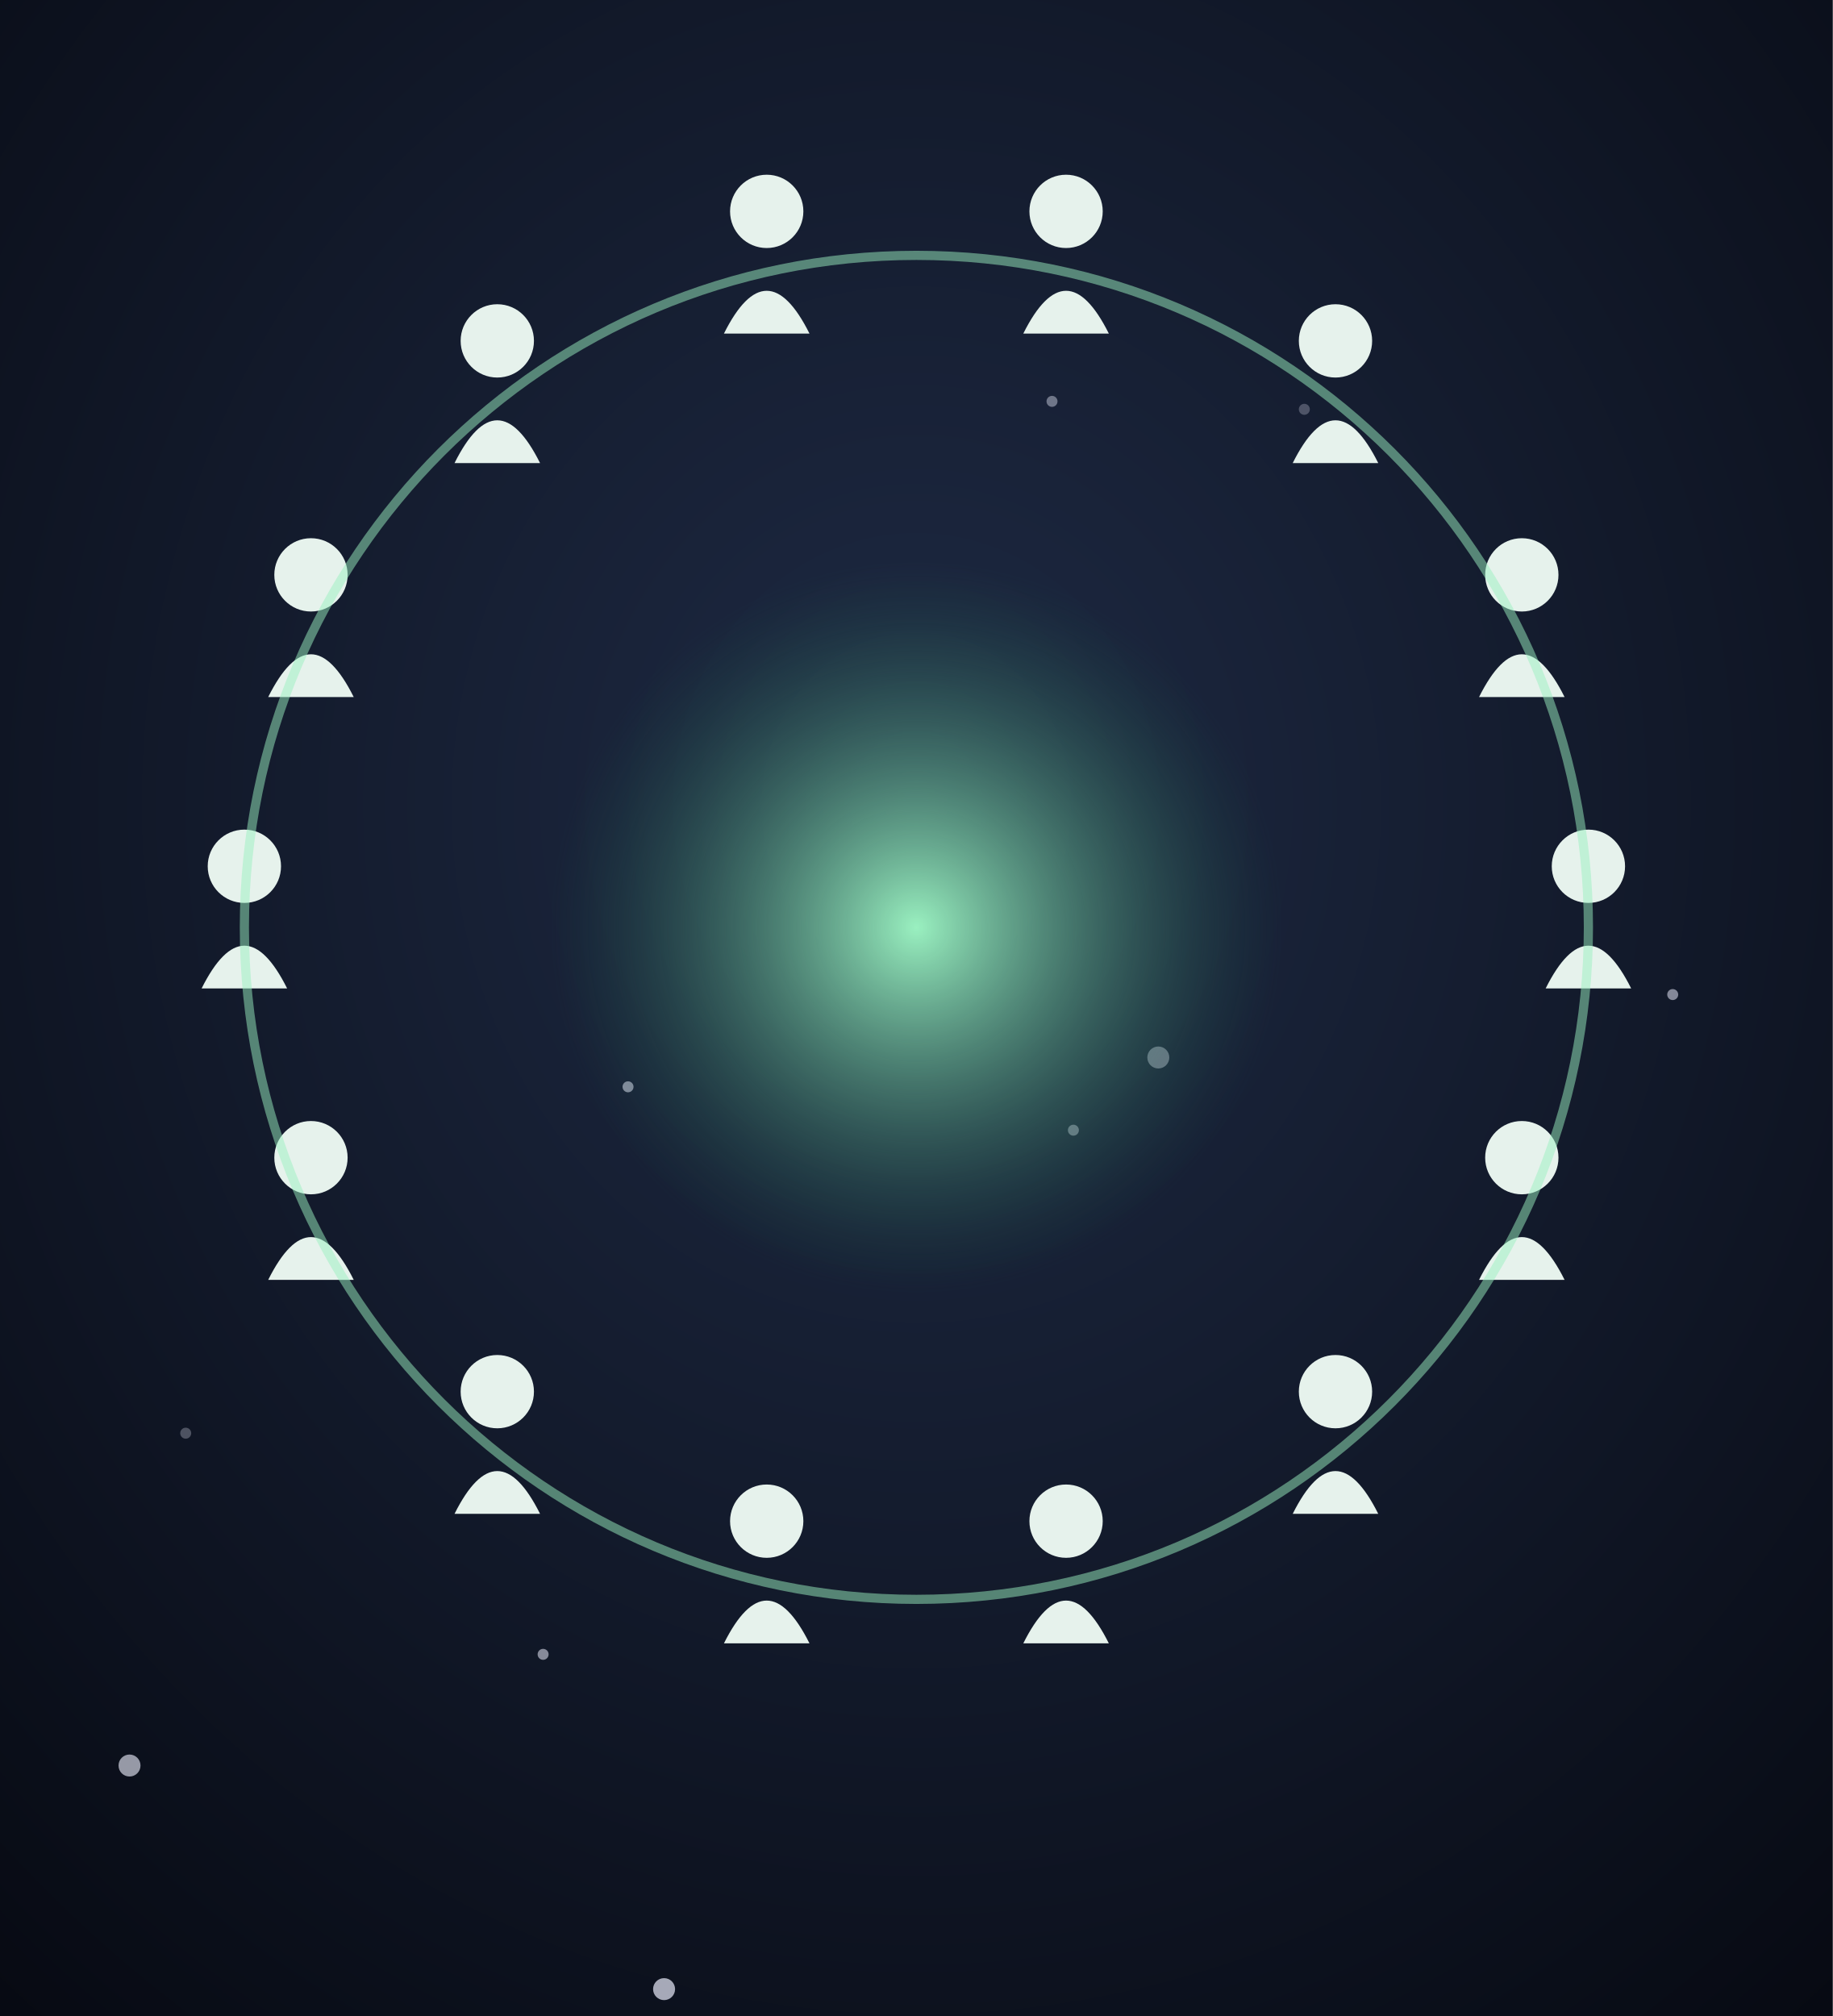
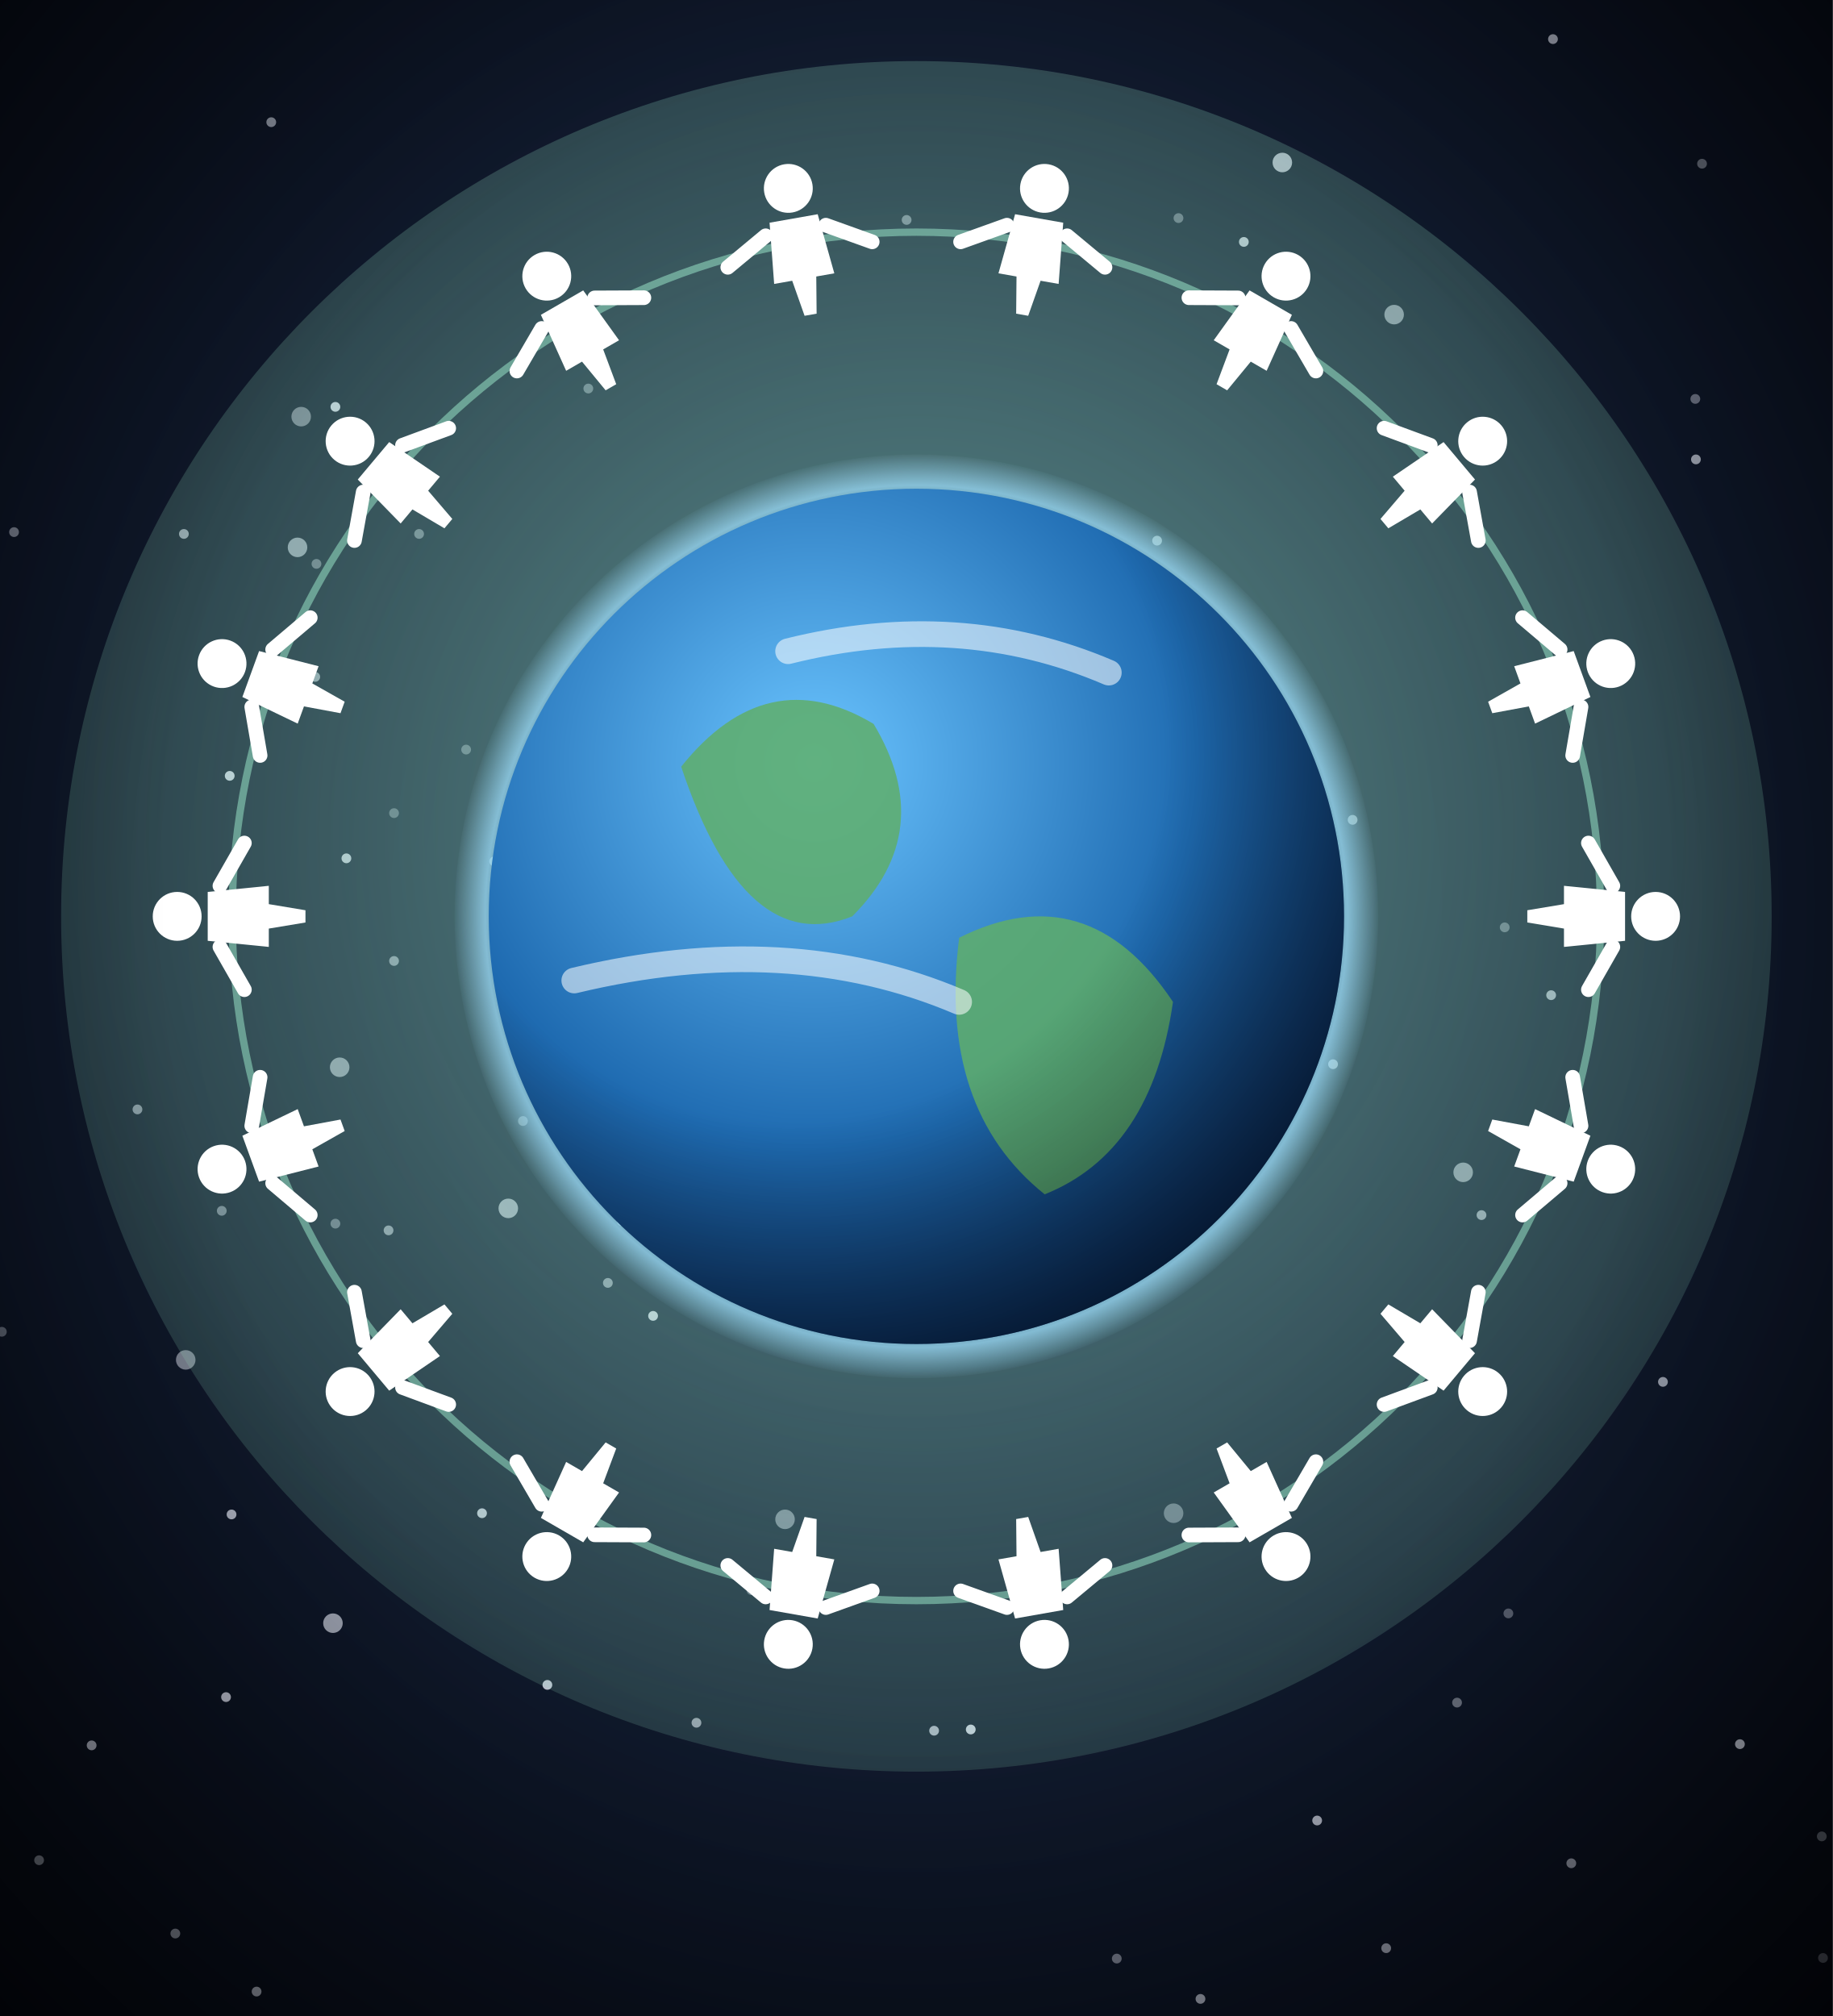
<svg xmlns="http://www.w3.org/2000/svg" viewBox="0 0 300 330" width="300" height="330">
  <defs>
-     <radialGradient id="ta-bg" cx="50%" cy="40%" r="85%">
-       <stop offset="0%" stop-color="#1e2a44" />
-       <stop offset="100%" stop-color="#05070e" />
-     </radialGradient>
-     <radialGradient id="ta-core" cx="50%" cy="50%" r="50%">
-       <stop offset="0%" stop-color="#9af0c0" />
-       <stop offset="100%" stop-color="#1a5a4a" stop-opacity="0" />
+     <radialGradient id="ta-bg" cx="50%" cy="45%" r="80%">
+       <stop offset="0%" stop-color="#1e3050" stop-opacity="1" />
+       <stop offset="100%" stop-color="#03050c" stop-opacity="1" />
+     </radialGradient>
+     <radialGradient id="ta-halo" cx="50%" cy="45%" r="80%">
+       <stop offset="0%" stop-color="#9ff0d0" stop-opacity="0.5" />
+       <stop offset="100%" stop-color="#9ff0d0" stop-opacity="0" />
+     </radialGradient>
+     <radialGradient id="ta-e-ocean" cx="38%" cy="32%" r="75%">
+       <stop offset="0%" stop-color="#6ac4ff" stop-opacity="1" />
+       <stop offset="60%" stop-color="#1e6ab0" stop-opacity="1" />
+       <stop offset="100%" stop-color="#0a2a5a" stop-opacity="1" />
+     </radialGradient>
+     <radialGradient id="ta-e-atm" cx="50%" cy="50%" r="50%">
+       <stop offset="86%" stop-color="#7fd0ff" stop-opacity="0" />
+       <stop offset="93%" stop-color="#9fe0ff" stop-opacity="0.7" />
+       <stop offset="100%" stop-color="#9fe0ff" stop-opacity="0" />
+     </radialGradient>
+     <radialGradient id="ta-e-night" cx="35%" cy="30%" r="80%">
+       <stop offset="55%" stop-color="#000" stop-opacity="0" />
+       <stop offset="100%" stop-color="#000" stop-opacity="0.55" />
+     </radialGradient>
+     <radialGradient id="ta-v" cx="50%" cy="45%" r="75%">
+       <stop offset="55%" stop-color="#000" stop-opacity="0" />
+       <stop offset="100%" stop-color="#000" stop-opacity="0.6" />
    </radialGradient>
  </defs>
  <rect width="300" height="330" fill="url(#ta-bg)" />
-   <circle cx="108.7" cy="325.6" r="1.8" fill="#eef0ff" opacity="0.68" />
-   <circle cx="175.7" cy="185.0" r="0.9" fill="#eef0ff" opacity="0.42" />
-   <circle cx="30.4" cy="234.6" r="0.9" fill="#eef0ff" opacity="0.28" />
-   <circle cx="213.5" cy="67.0" r="0.9" fill="#eef0ff" opacity="0.26" />
-   <circle cx="21.2" cy="289.0" r="1.8" fill="#eef0ff" opacity="0.61" />
-   <circle cx="172.2" cy="65.7" r="0.9" fill="#eef0ff" opacity="0.41" />
-   <circle cx="273.8" cy="162.8" r="0.9" fill="#eef0ff" opacity="0.52" />
-   <circle cx="88.9" cy="270.8" r="0.9" fill="#eef0ff" opacity="0.53" />
-   <circle cx="102.8" cy="177.9" r="0.9" fill="#eef0ff" opacity="0.53" />
-   <circle cx="189.6" cy="173.1" r="1.8" fill="#eef0ff" opacity="0.41" />
-   <circle cx="150" cy="151.8" r="60" fill="url(#ta-core)" />
-   <circle cx="260.0" cy="141.8" r="6" fill="#e6f2ec" />
-   <path d="M253.0,161.8 q7,-14 14,0" fill="#e6f2ec" />
-   <circle cx="249.1" cy="189.5" r="6" fill="#e6f2ec" />
-   <path d="M242.1,209.5 q7,-14 14,0" fill="#e6f2ec" />
-   <circle cx="218.6" cy="227.8" r="6" fill="#e6f2ec" />
-   <path d="M211.6,247.8 q7,-14 14,0" fill="#e6f2ec" />
-   <circle cx="174.5" cy="249.0" r="6" fill="#e6f2ec" />
-   <path d="M167.5,269.0 q7,-14 14,0" fill="#e6f2ec" />
-   <circle cx="125.5" cy="249.0" r="6" fill="#e6f2ec" />
-   <path d="M118.5,269.0 q7,-14 14,0" fill="#e6f2ec" />
-   <circle cx="81.4" cy="227.8" r="6" fill="#e6f2ec" />
-   <path d="M74.4,247.8 q7,-14 14,0" fill="#e6f2ec" />
-   <circle cx="50.9" cy="189.5" r="6" fill="#e6f2ec" />
-   <path d="M43.9,209.5 q7,-14 14,0" fill="#e6f2ec" />
-   <circle cx="40.0" cy="141.8" r="6" fill="#e6f2ec" />
-   <path d="M33.0,161.8 q7,-14 14,0" fill="#e6f2ec" />
-   <circle cx="50.9" cy="94.1" r="6" fill="#e6f2ec" />
-   <path d="M43.9,114.1 q7,-14 14,0" fill="#e6f2ec" />
-   <circle cx="81.4" cy="55.8" r="6" fill="#e6f2ec" />
-   <path d="M74.4,75.8 q7,-14 14,0" fill="#e6f2ec" />
-   <circle cx="125.5" cy="34.6" r="6" fill="#e6f2ec" />
-   <path d="M118.5,54.6 q7,-14 14,0" fill="#e6f2ec" />
-   <circle cx="174.5" cy="34.6" r="6" fill="#e6f2ec" />
-   <path d="M167.5,54.6 q7,-14 14,0" fill="#e6f2ec" />
-   <circle cx="218.6" cy="55.8" r="6" fill="#e6f2ec" />
-   <path d="M211.6,75.8 q7,-14 14,0" fill="#e6f2ec" />
-   <circle cx="249.1" cy="94.1" r="6" fill="#e6f2ec" />
-   <path d="M242.1,114.1 q7,-14 14,0" fill="#e6f2ec" />
-   <circle cx="150" cy="151.8" r="110" fill="none" stroke="#9af0c0" stroke-width="1.5" opacity="0.5" />
+   <circle cx="76.3" cy="122.7" r="0.8" fill="#eef2ff" opacity="0.36" />
+   <circle cx="68.6" cy="87.4" r="0.8" fill="#eef2ff" opacity="0.41" />
+   <circle cx="30.1" cy="87.4" r="0.8" fill="#eef2ff" opacity="0.61" />
+   <circle cx="112.5" cy="94.3" r="0.8" fill="#eef2ff" opacity="0.50" />
+   <circle cx="56.7" cy="140.5" r="0.8" fill="#eef2ff" opacity="0.75" />
+   <circle cx="158.9" cy="283.1" r="0.8" fill="#eef2ff" opacity="0.80" />
+   <circle cx="37.6" cy="127.0" r="0.8" fill="#eef2ff" opacity="0.79" />
+   <circle cx="0.3" cy="218.0" r="0.8" fill="#eef2ff" opacity="0.34" />
+   <circle cx="209.9" cy="26.6" r="1.6" fill="#eef2ff" opacity="0.68" />
+   <circle cx="51.6" cy="110.8" r="0.8" fill="#eef2ff" opacity="0.56" />
+   <circle cx="99.5" cy="210.0" r="0.8" fill="#eef2ff" opacity="0.53" />
+   <circle cx="83.2" cy="197.8" r="1.6" fill="#eef2ff" opacity="0.61" />
+   <circle cx="54.5" cy="265.7" r="1.6" fill="#eef2ff" opacity="0.64" />
+   <circle cx="254.2" cy="6.4" r="0.8" fill="#eef2ff" opacity="0.65" />
+   <circle cx="278.6" cy="26.8" r="0.8" fill="#eef2ff" opacity="0.40" />
+   <circle cx="246.3" cy="151.8" r="0.8" fill="#eef2ff" opacity="0.37" />
+   <circle cx="64.5" cy="157.3" r="0.8" fill="#eef2ff" opacity="0.52" />
+   <circle cx="96.3" cy="63.6" r="0.8" fill="#eef2ff" opacity="0.40" />
+   <circle cx="226.9" cy="318.9" r="0.8" fill="#eef2ff" opacity="0.58" />
+   <circle cx="30.4" cy="222.6" r="1.6" fill="#eef2ff" opacity="0.49" />
+   <circle cx="36.3" cy="198.2" r="0.8" fill="#eef2ff" opacity="0.43" />
+   <circle cx="196.5" cy="327.2" r="0.8" fill="#eef2ff" opacity="0.61" />
+   <circle cx="51.8" cy="92.3" r="0.8" fill="#eef2ff" opacity="0.38" />
+   <circle cx="298.4" cy="320.5" r="0.8" fill="#eef2ff" opacity="0.33" />
+   <circle cx="54.9" cy="66.6" r="0.8" fill="#eef2ff" opacity="0.79" />
+   <circle cx="28.7" cy="316.5" r="0.8" fill="#eef2ff" opacity="0.53" />
+   <circle cx="182.8" cy="320.6" r="0.8" fill="#eef2ff" opacity="0.44" />
+   <circle cx="2.3" cy="87.1" r="0.8" fill="#eef2ff" opacity="0.45" />
+   <circle cx="161.2" cy="125.1" r="0.8" fill="#eef2ff" opacity="0.77" />
+   <circle cx="189.4" cy="88.5" r="0.8" fill="#eef2ff" opacity="0.59" />
+   <circle cx="238.5" cy="278.7" r="0.8" fill="#eef2ff" opacity="0.42" />
+   <circle cx="49.3" cy="68.2" r="1.6" fill="#eef2ff" opacity="0.44" />
+   <circle cx="218.2" cy="174.2" r="0.8" fill="#eef2ff" opacity="0.60" />
+   <circle cx="63.6" cy="201.4" r="0.8" fill="#eef2ff" opacity="0.54" />
+   <circle cx="192.9" cy="35.7" r="0.8" fill="#eef2ff" opacity="0.37" />
+   <circle cx="169.2" cy="137.6" r="0.8" fill="#eef2ff" opacity="0.32" />
+   <circle cx="277.6" cy="75.2" r="0.8" fill="#eef2ff" opacity="0.64" />
+   <circle cx="192.1" cy="247.7" r="1.6" fill="#eef2ff" opacity="0.39" />
+   <circle cx="242.5" cy="198.9" r="0.8" fill="#eef2ff" opacity="0.58" />
+   <circle cx="180.5" cy="120.1" r="0.8" fill="#eef2ff" opacity="0.56" />
+   <circle cx="246.9" cy="264.1" r="0.8" fill="#eef2ff" opacity="0.34" />
+   <circle cx="37.9" cy="247.9" r="0.8" fill="#eef2ff" opacity="0.71" />
+   <circle cx="272.2" cy="226.2" r="0.8" fill="#eef2ff" opacity="0.62" />
+   <circle cx="257.2" cy="305.0" r="0.8" fill="#eef2ff" opacity="0.55" />
+   <circle cx="55.6" cy="174.7" r="1.6" fill="#eef2ff" opacity="0.54" />
+   <circle cx="152.9" cy="283.3" r="0.8" fill="#eef2ff" opacity="0.67" />
+   <circle cx="123.0" cy="260.3" r="0.8" fill="#eef2ff" opacity="0.35" />
+   <circle cx="195.6" cy="199.2" r="0.8" fill="#eef2ff" opacity="0.40" />
+   <circle cx="22.5" cy="181.6" r="0.8" fill="#eef2ff" opacity="0.53" />
+   <circle cx="44.4" cy="20.0" r="0.8" fill="#eef2ff" opacity="0.57" />
+   <circle cx="57.7" cy="211.6" r="0.8" fill="#eef2ff" opacity="0.64" />
+   <circle cx="80.9" cy="141.0" r="0.8" fill="#eef2ff" opacity="0.54" />
+   <circle cx="221.4" cy="134.2" r="0.8" fill="#eef2ff" opacity="0.56" />
+   <circle cx="142.1" cy="101.7" r="0.8" fill="#eef2ff" opacity="0.58" />
+   <circle cx="228.2" cy="51.5" r="1.6" fill="#eef2ff" opacity="0.53" />
+   <circle cx="253.9" cy="162.9" r="0.8" fill="#eef2ff" opacity="0.64" />
+   <circle cx="48.7" cy="89.6" r="1.6" fill="#eef2ff" opacity="0.56" />
+   <circle cx="64.5" cy="133.1" r="0.8" fill="#eef2ff" opacity="0.34" />
+   <circle cx="42.0" cy="326.0" r="0.8" fill="#eef2ff" opacity="0.64" />
+   <circle cx="277.5" cy="65.3" r="0.8" fill="#eef2ff" opacity="0.41" />
+   <circle cx="89.6" cy="275.8" r="0.8" fill="#eef2ff" opacity="0.79" />
+   <circle cx="85.6" cy="183.5" r="0.8" fill="#eef2ff" opacity="0.40" />
+   <circle cx="128.5" cy="248.7" r="1.6" fill="#eef2ff" opacity="0.46" />
+   <circle cx="203.6" cy="39.6" r="0.8" fill="#eef2ff" opacity="0.73" />
+   <circle cx="284.8" cy="285.5" r="0.8" fill="#eef2ff" opacity="0.76" />
+   <circle cx="101.8" cy="199.9" r="0.8" fill="#eef2ff" opacity="0.55" />
+   <circle cx="6.4" cy="304.5" r="0.8" fill="#eef2ff" opacity="0.48" />
+   <circle cx="239.5" cy="191.9" r="1.6" fill="#eef2ff" opacity="0.54" />
+   <circle cx="97.3" cy="138.9" r="0.8" fill="#eef2ff" opacity="0.51" />
+   <circle cx="298.2" cy="300.6" r="0.8" fill="#eef2ff" opacity="0.37" />
+   <circle cx="149.8" cy="122.7" r="0.8" fill="#eef2ff" opacity="0.58" />
+   <circle cx="15.0" cy="285.7" r="0.8" fill="#eef2ff" opacity="0.68" />
+   <circle cx="78.9" cy="247.7" r="0.8" fill="#eef2ff" opacity="0.75" />
+   <circle cx="215.6" cy="298.0" r="0.8" fill="#eef2ff" opacity="0.71" />
+   <circle cx="54.9" cy="200.3" r="0.8" fill="#eef2ff" opacity="0.38" />
+   <circle cx="148.4" cy="36.0" r="0.8" fill="#eef2ff" opacity="0.45" />
+   <circle cx="37.0" cy="277.8" r="0.8" fill="#eef2ff" opacity="0.77" />
+   <circle cx="117.0" cy="102.6" r="0.8" fill="#eef2ff" opacity="0.45" />
+   <circle cx="106.9" cy="215.4" r="0.8" fill="#eef2ff" opacity="0.79" />
+   <circle cx="114.0" cy="282.0" r="0.8" fill="#eef2ff" opacity="0.59" />
+   <circle cx="150" cy="150" r="140" fill="url(#ta-halo)" />
+   <circle cx="150" cy="150" r="112" fill="none" stroke="#9ff0d0" stroke-width="1.2" opacity="0.5" />
+   <circle cx="150" cy="150" r="75.6" fill="url(#ta-e-atm)" />
+   <circle cx="150" cy="150" r="70" fill="url(#ta-e-ocean)" />
+   <path d="M111.5,125.5 q14.0,-17.5 31.5,-7.0 q10.5,17.5 -3.5,31.5 q-17.5,7.0 -28.0,-24.5 Z         M157.0,153.5 q21.0,-10.5 35.0,10.5 q-3.5,24.5 -21.0,31.5 q-17.5,-14.0 -14.0,-42.0 Z" fill="#5fae6a" opacity="0.85" />
+   <path d="M94.0,160.5 q35.0,-8.4 63.0,3.5 M129.0,106.6 q28.0,-7.0 52.5,3.5" stroke="#fff" stroke-width="4.2" opacity="0.55" fill="none" stroke-linecap="round" />
+   <circle cx="150" cy="150" r="70" fill="url(#ta-e-night)" />
+   <g transform="translate(262.0,150.0) rotate(90.0)">
+     <circle cx="0" cy="-9" r="4" fill="#fff" />
+     <path d="M-4,-4 L4,-4 L5,6 L2,6 L1,12 L-1,12 L-2,6 L-5,6 Z" fill="#fff" />
+     <path d="M-5,-2 L-12,2 M5,-2 L12,2" stroke="#fff" stroke-width="2.4" stroke-linecap="round" />
+   </g>
+   <g transform="translate(255.2,188.3) rotate(110.0)">
+     <circle cx="0" cy="-9" r="4" fill="#fff" />
+     <path d="M-4,-4 L4,-4 L5,6 L2,6 L1,12 L-1,12 L-2,6 L-5,6 Z" fill="#fff" />
+     <path d="M-5,-2 L-12,2 M5,-2 L12,2" stroke="#fff" stroke-width="2.4" stroke-linecap="round" />
+   </g>
+   <g transform="translate(235.8,222.0) rotate(130.0)">
+     <circle cx="0" cy="-9" r="4" fill="#fff" />
+     <path d="M-4,-4 L4,-4 L5,6 L2,6 L1,12 L-1,12 L-2,6 L-5,6 Z" fill="#fff" />
+     <path d="M-5,-2 L-12,2 M5,-2 L12,2" stroke="#fff" stroke-width="2.4" stroke-linecap="round" />
+   </g>
+   <g transform="translate(206.0,247.0) rotate(150.0)">
+     <circle cx="0" cy="-9" r="4" fill="#fff" />
+     <path d="M-4,-4 L4,-4 L5,6 L2,6 L1,12 L-1,12 L-2,6 L-5,6 Z" fill="#fff" />
+     <path d="M-5,-2 L-12,2 M5,-2 L12,2" stroke="#fff" stroke-width="2.4" stroke-linecap="round" />
+   </g>
+   <g transform="translate(169.4,260.3) rotate(170.0)">
+     <circle cx="0" cy="-9" r="4" fill="#fff" />
+     <path d="M-4,-4 L4,-4 L5,6 L2,6 L1,12 L-1,12 L-2,6 L-5,6 Z" fill="#fff" />
+     <path d="M-5,-2 L-12,2 M5,-2 L12,2" stroke="#fff" stroke-width="2.4" stroke-linecap="round" />
+   </g>
+   <g transform="translate(130.6,260.3) rotate(190.0)">
+     <circle cx="0" cy="-9" r="4" fill="#fff" />
+     <path d="M-4,-4 L4,-4 L5,6 L2,6 L1,12 L-1,12 L-2,6 L-5,6 Z" fill="#fff" />
+     <path d="M-5,-2 L-12,2 M5,-2 L12,2" stroke="#fff" stroke-width="2.4" stroke-linecap="round" />
+   </g>
+   <g transform="translate(94.0,247.0) rotate(210.0)">
+     <circle cx="0" cy="-9" r="4" fill="#fff" />
+     <path d="M-4,-4 L4,-4 L5,6 L2,6 L1,12 L-1,12 L-2,6 L-5,6 Z" fill="#fff" />
+     <path d="M-5,-2 L-12,2 M5,-2 L12,2" stroke="#fff" stroke-width="2.4" stroke-linecap="round" />
+   </g>
+   <g transform="translate(64.2,222.0) rotate(230.0)">
+     <circle cx="0" cy="-9" r="4" fill="#fff" />
+     <path d="M-4,-4 L4,-4 L5,6 L2,6 L1,12 L-1,12 L-2,6 L-5,6 Z" fill="#fff" />
+     <path d="M-5,-2 L-12,2 M5,-2 L12,2" stroke="#fff" stroke-width="2.4" stroke-linecap="round" />
+   </g>
+   <g transform="translate(44.8,188.3) rotate(250.0)">
+     <circle cx="0" cy="-9" r="4" fill="#fff" />
+     <path d="M-4,-4 L4,-4 L5,6 L2,6 L1,12 L-1,12 L-2,6 L-5,6 Z" fill="#fff" />
+     <path d="M-5,-2 L-12,2 M5,-2 L12,2" stroke="#fff" stroke-width="2.4" stroke-linecap="round" />
+   </g>
+   <g transform="translate(38.0,150.0) rotate(270.0)">
+     <circle cx="0" cy="-9" r="4" fill="#fff" />
+     <path d="M-4,-4 L4,-4 L5,6 L2,6 L1,12 L-1,12 L-2,6 L-5,6 Z" fill="#fff" />
+     <path d="M-5,-2 L-12,2 M5,-2 L12,2" stroke="#fff" stroke-width="2.4" stroke-linecap="round" />
+   </g>
+   <g transform="translate(44.8,111.7) rotate(290.0)">
+     <circle cx="0" cy="-9" r="4" fill="#fff" />
+     <path d="M-4,-4 L4,-4 L5,6 L2,6 L1,12 L-1,12 L-2,6 L-5,6 Z" fill="#fff" />
+     <path d="M-5,-2 L-12,2 M5,-2 L12,2" stroke="#fff" stroke-width="2.4" stroke-linecap="round" />
+   </g>
+   <g transform="translate(64.2,78.0) rotate(310.0)">
+     <circle cx="0" cy="-9" r="4" fill="#fff" />
+     <path d="M-4,-4 L4,-4 L5,6 L2,6 L1,12 L-1,12 L-2,6 L-5,6 Z" fill="#fff" />
+     <path d="M-5,-2 L-12,2 M5,-2 L12,2" stroke="#fff" stroke-width="2.4" stroke-linecap="round" />
+   </g>
+   <g transform="translate(94.0,53.0) rotate(330.0)">
+     <circle cx="0" cy="-9" r="4" fill="#fff" />
+     <path d="M-4,-4 L4,-4 L5,6 L2,6 L1,12 L-1,12 L-2,6 L-5,6 Z" fill="#fff" />
+     <path d="M-5,-2 L-12,2 M5,-2 L12,2" stroke="#fff" stroke-width="2.4" stroke-linecap="round" />
+   </g>
+   <g transform="translate(130.6,39.7) rotate(350.0)">
+     <circle cx="0" cy="-9" r="4" fill="#fff" />
+     <path d="M-4,-4 L4,-4 L5,6 L2,6 L1,12 L-1,12 L-2,6 L-5,6 Z" fill="#fff" />
+     <path d="M-5,-2 L-12,2 M5,-2 L12,2" stroke="#fff" stroke-width="2.4" stroke-linecap="round" />
+   </g>
+   <g transform="translate(169.4,39.7) rotate(370.0)">
+     <circle cx="0" cy="-9" r="4" fill="#fff" />
+     <path d="M-4,-4 L4,-4 L5,6 L2,6 L1,12 L-1,12 L-2,6 L-5,6 Z" fill="#fff" />
+     <path d="M-5,-2 L-12,2 M5,-2 L12,2" stroke="#fff" stroke-width="2.4" stroke-linecap="round" />
+   </g>
+   <g transform="translate(206.0,53.0) rotate(390.0)">
+     <circle cx="0" cy="-9" r="4" fill="#fff" />
+     <path d="M-4,-4 L4,-4 L5,6 L2,6 L1,12 L-1,12 L-2,6 L-5,6 Z" fill="#fff" />
+     <path d="M-5,-2 L-12,2 M5,-2 L12,2" stroke="#fff" stroke-width="2.4" stroke-linecap="round" />
+   </g>
+   <g transform="translate(235.8,78.0) rotate(410.0)">
+     <circle cx="0" cy="-9" r="4" fill="#fff" />
+     <path d="M-4,-4 L4,-4 L5,6 L2,6 L1,12 L-1,12 L-2,6 L-5,6 Z" fill="#fff" />
+     <path d="M-5,-2 L-12,2 M5,-2 L12,2" stroke="#fff" stroke-width="2.4" stroke-linecap="round" />
+   </g>
+   <g transform="translate(255.2,111.7) rotate(430.0)">
+     <circle cx="0" cy="-9" r="4" fill="#fff" />
+     <path d="M-4,-4 L4,-4 L5,6 L2,6 L1,12 L-1,12 L-2,6 L-5,6 Z" fill="#fff" />
+     <path d="M-5,-2 L-12,2 M5,-2 L12,2" stroke="#fff" stroke-width="2.4" stroke-linecap="round" />
+   </g>
+   <rect width="300" height="330" fill="url(#ta-v)" />
</svg>
